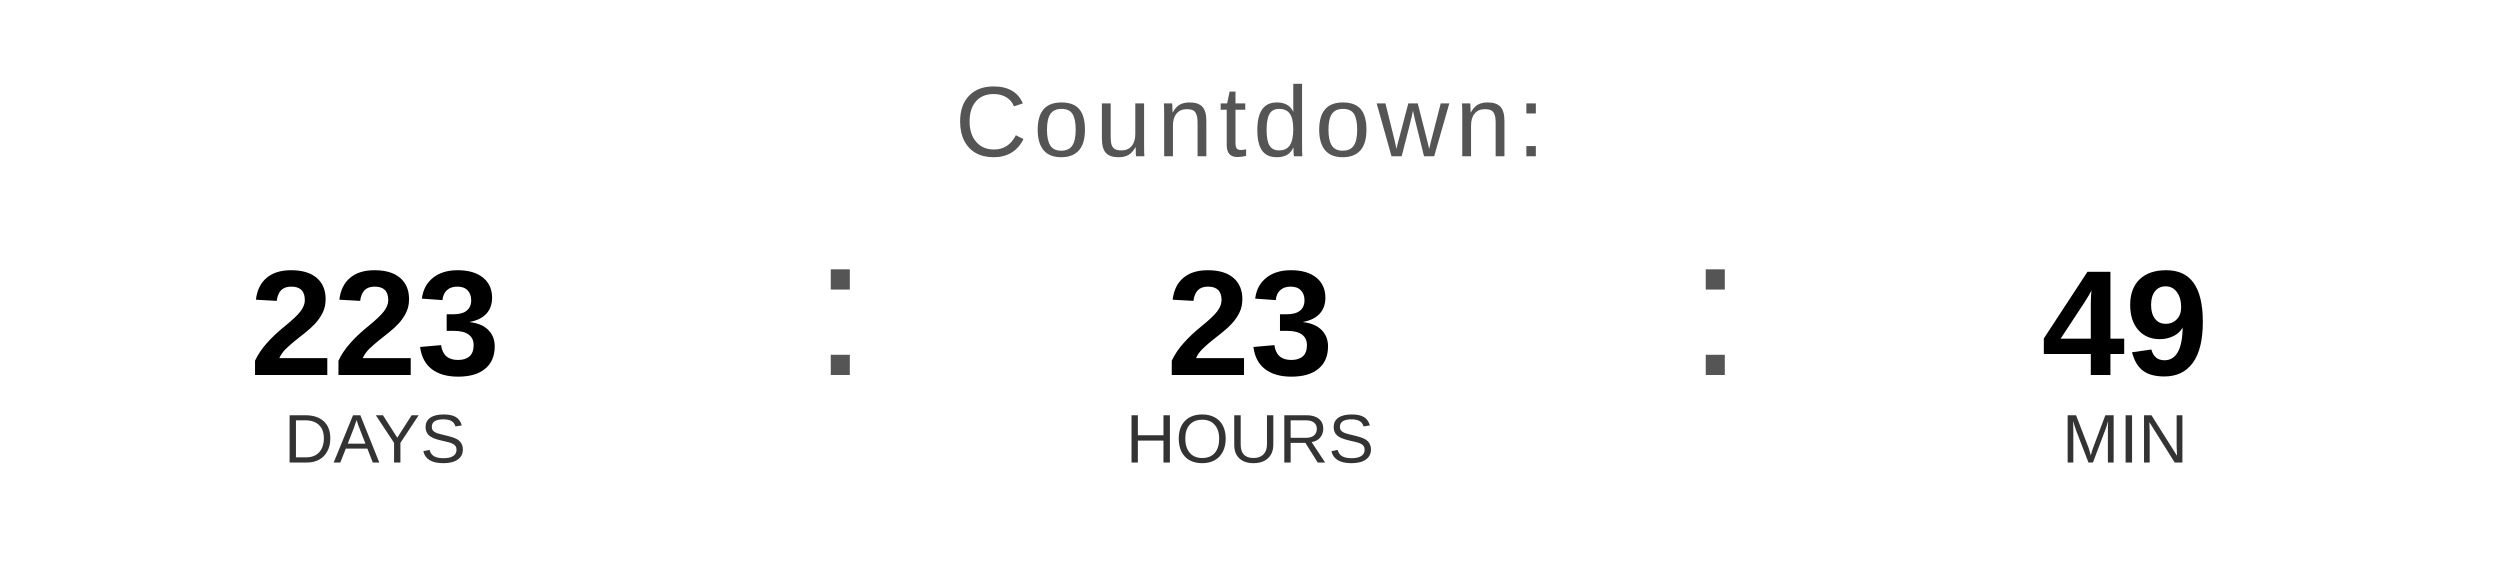
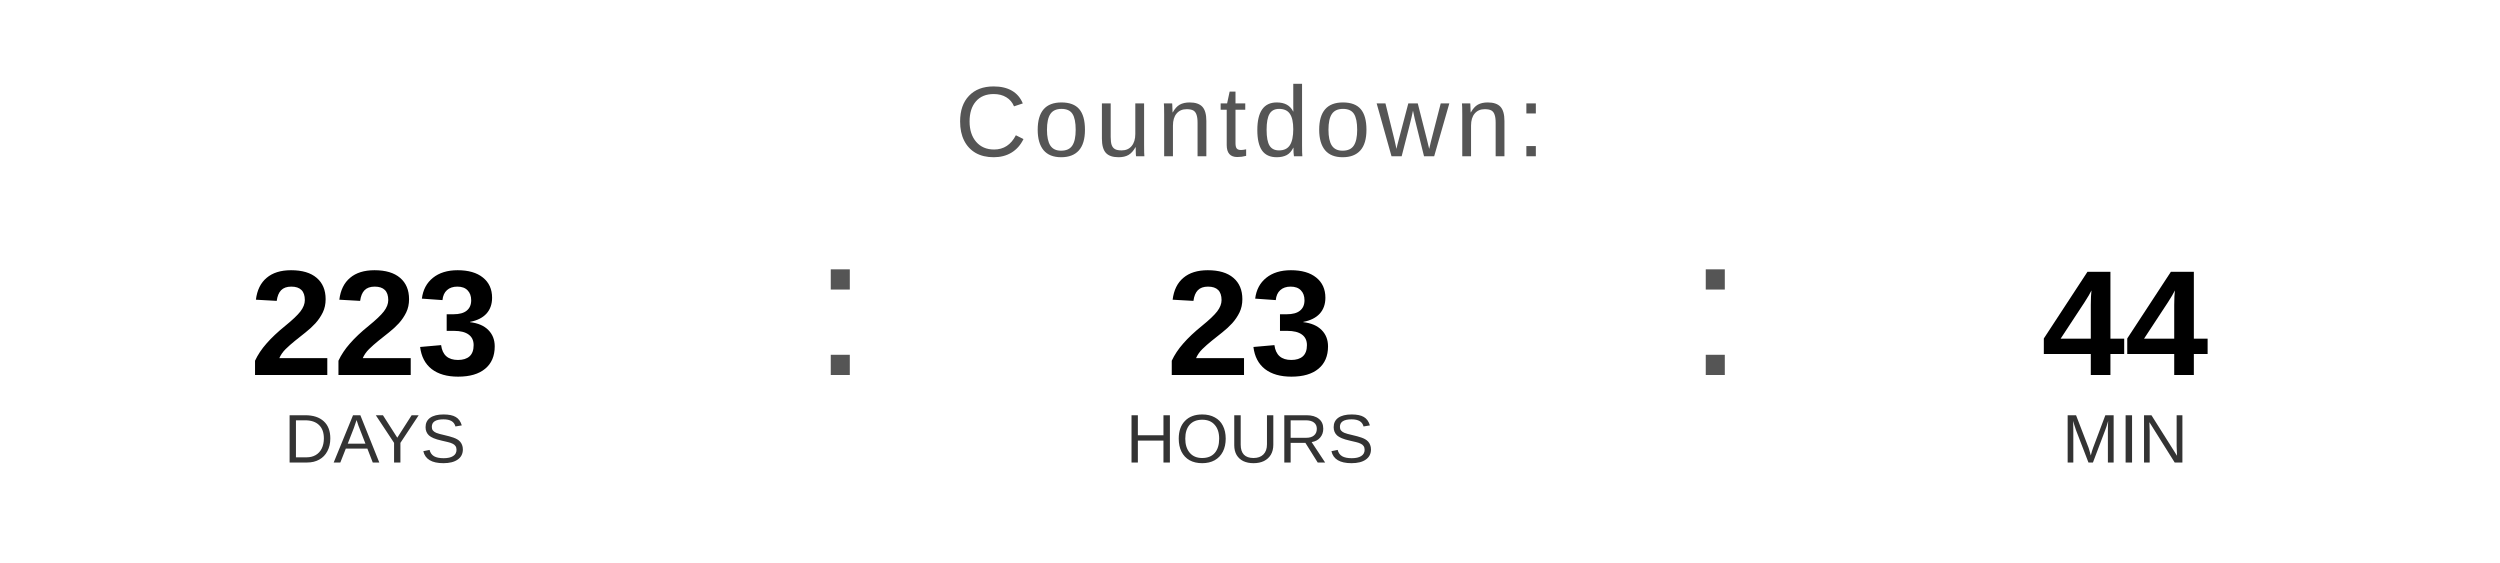
<svg xmlns="http://www.w3.org/2000/svg" width="400" height="90" viewBox="0 0 400 90">
  <text x="200" y="25" font-family="Arial, Helvetica, sans-serif" font-size="16" fill="#555555" text-anchor="middle" letter-spacing="1">
    Countdown:
  </text>
  <text x="60" y="60" font-family="Arial, Helvetica, sans-serif" font-size="24" font-weight="bold" fill="#000000" text-anchor="middle">223</text>
  <text x="60" y="74" font-family="Arial, Helvetica, sans-serif" font-size="11" fill="#333333" text-anchor="middle">DAYS</text>
  <text x="130" y="60" font-family="Arial, sans-serif" font-size="32" fill="#555555">:</text>
  <text x="200" y="60" font-family="Arial, Helvetica, sans-serif" font-size="24" font-weight="bold" fill="#000000" text-anchor="middle">23</text>
  <text x="200" y="74" font-family="Arial, Helvetica, sans-serif" font-size="11" fill="#333333" text-anchor="middle">HOURS</text>
  <text x="270" y="60" font-family="Arial, sans-serif" font-size="32" fill="#555555">:</text>
-   <text x="340" y="60" font-family="Arial, Helvetica, sans-serif" font-size="24" font-weight="bold" fill="#000000" text-anchor="middle">49</text>
+   <text x="340" y="60" font-family="Arial, Helvetica, sans-serif" font-size="24" font-weight="bold" fill="#000000" text-anchor="middle">44</text>
  <text x="340" y="74" font-family="Arial, Helvetica, sans-serif" font-size="11" fill="#333333" text-anchor="middle">MIN</text>
</svg>
